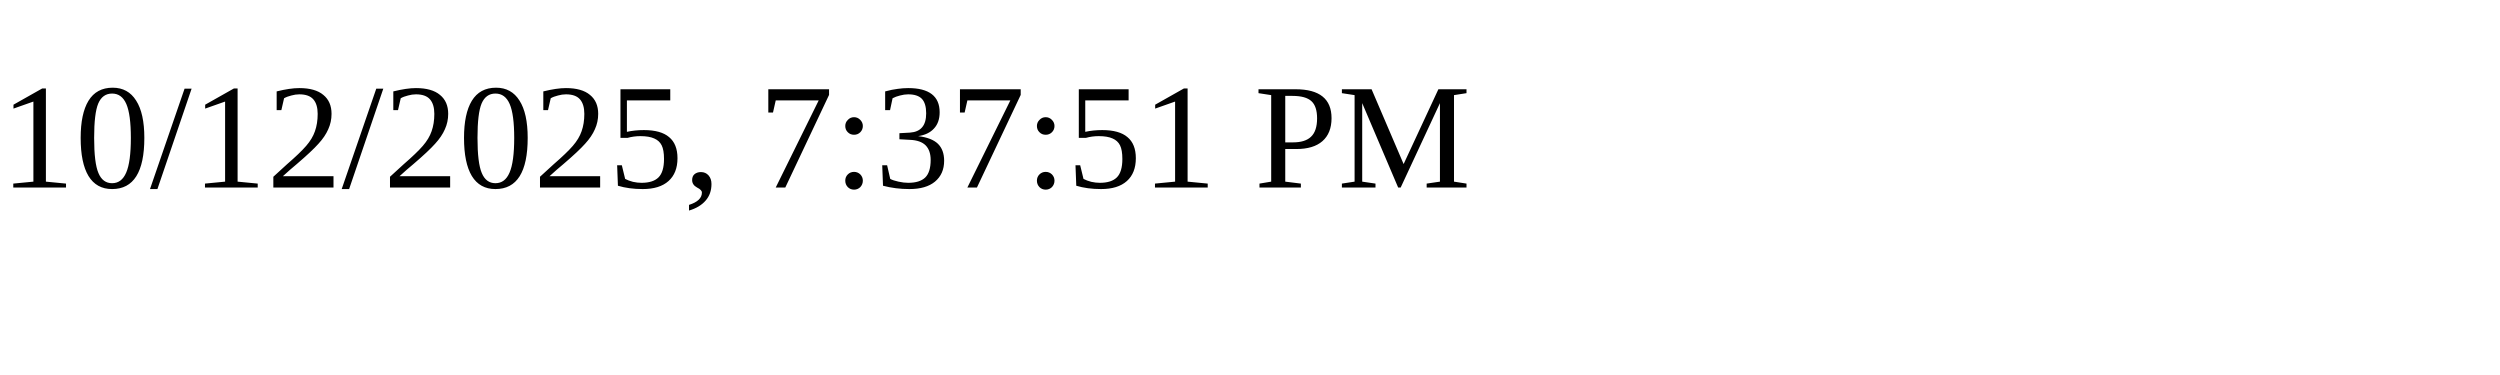
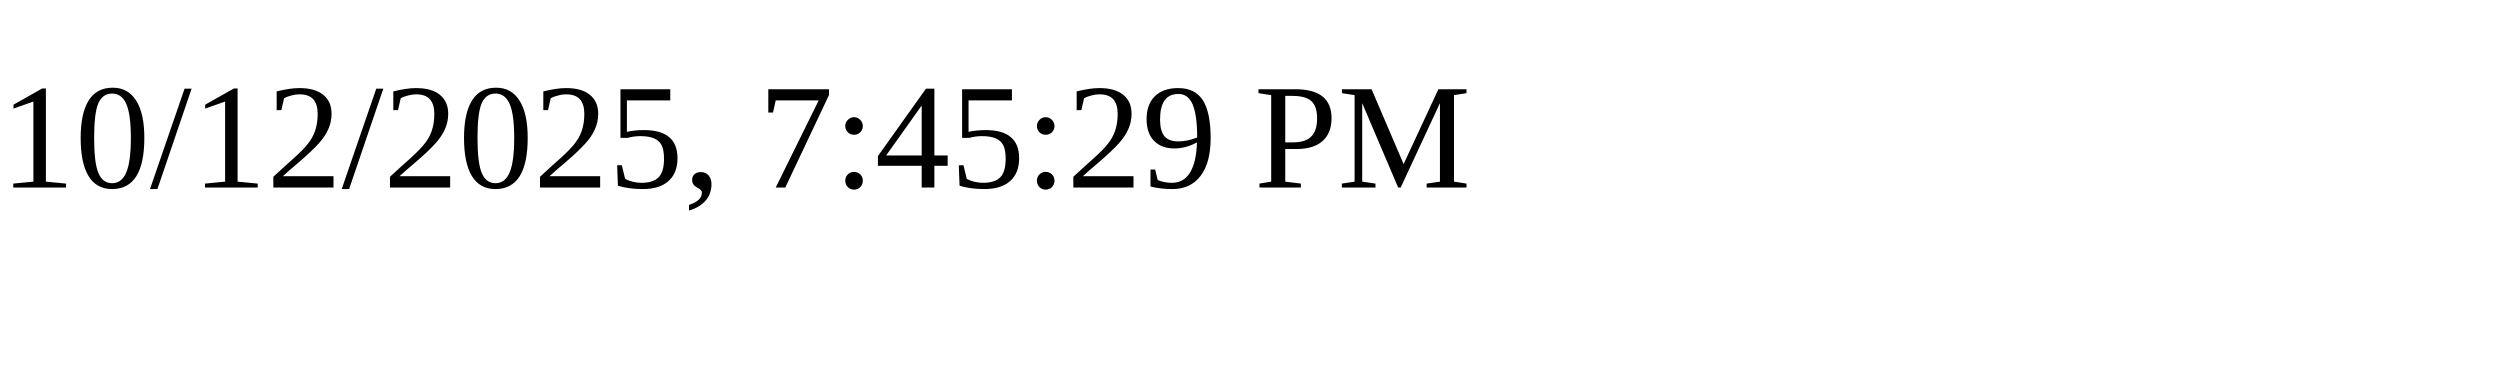
<svg xmlns="http://www.w3.org/2000/svg" height="30" width="200">
-   <text x="0" y="15">10/12/2025, 7:37:51 PM</text>
+   <text x="0" y="15">10/12/2025, 7:45:29 PM</text>
</svg>
